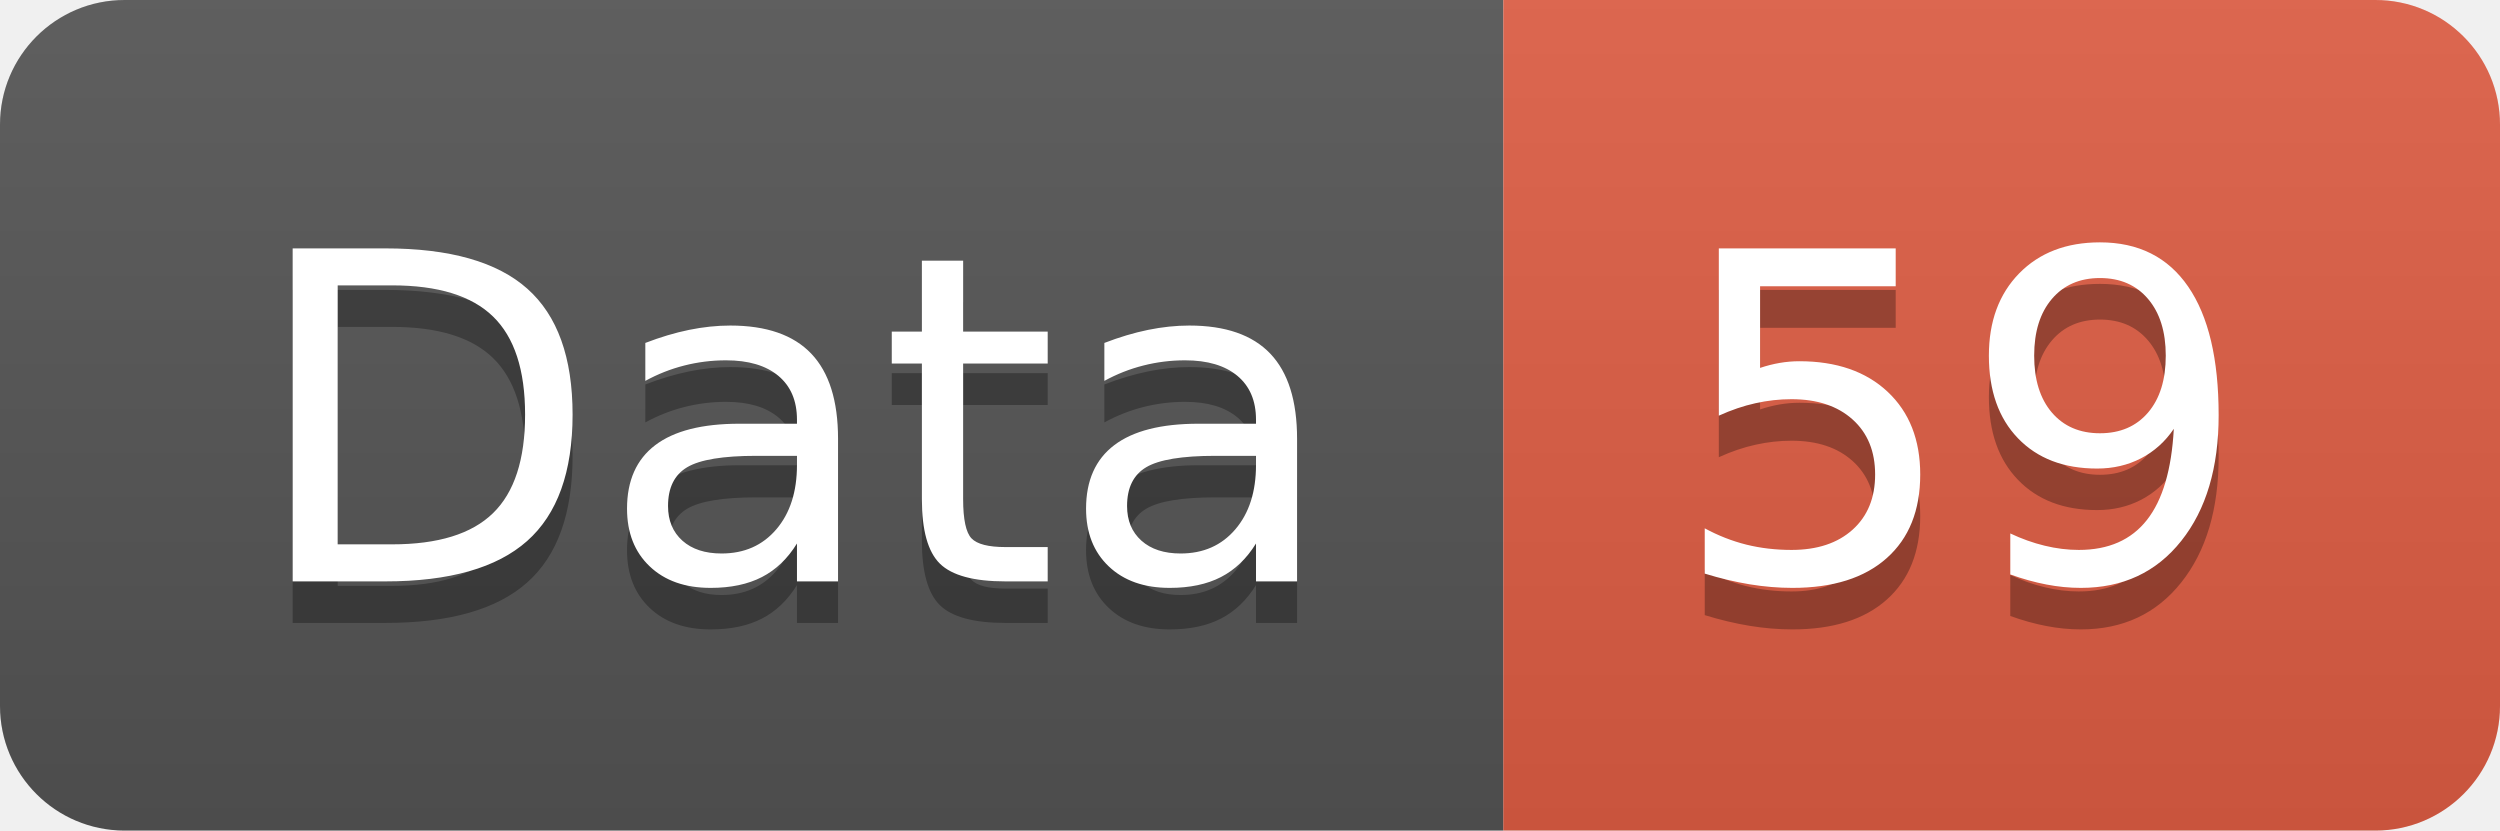
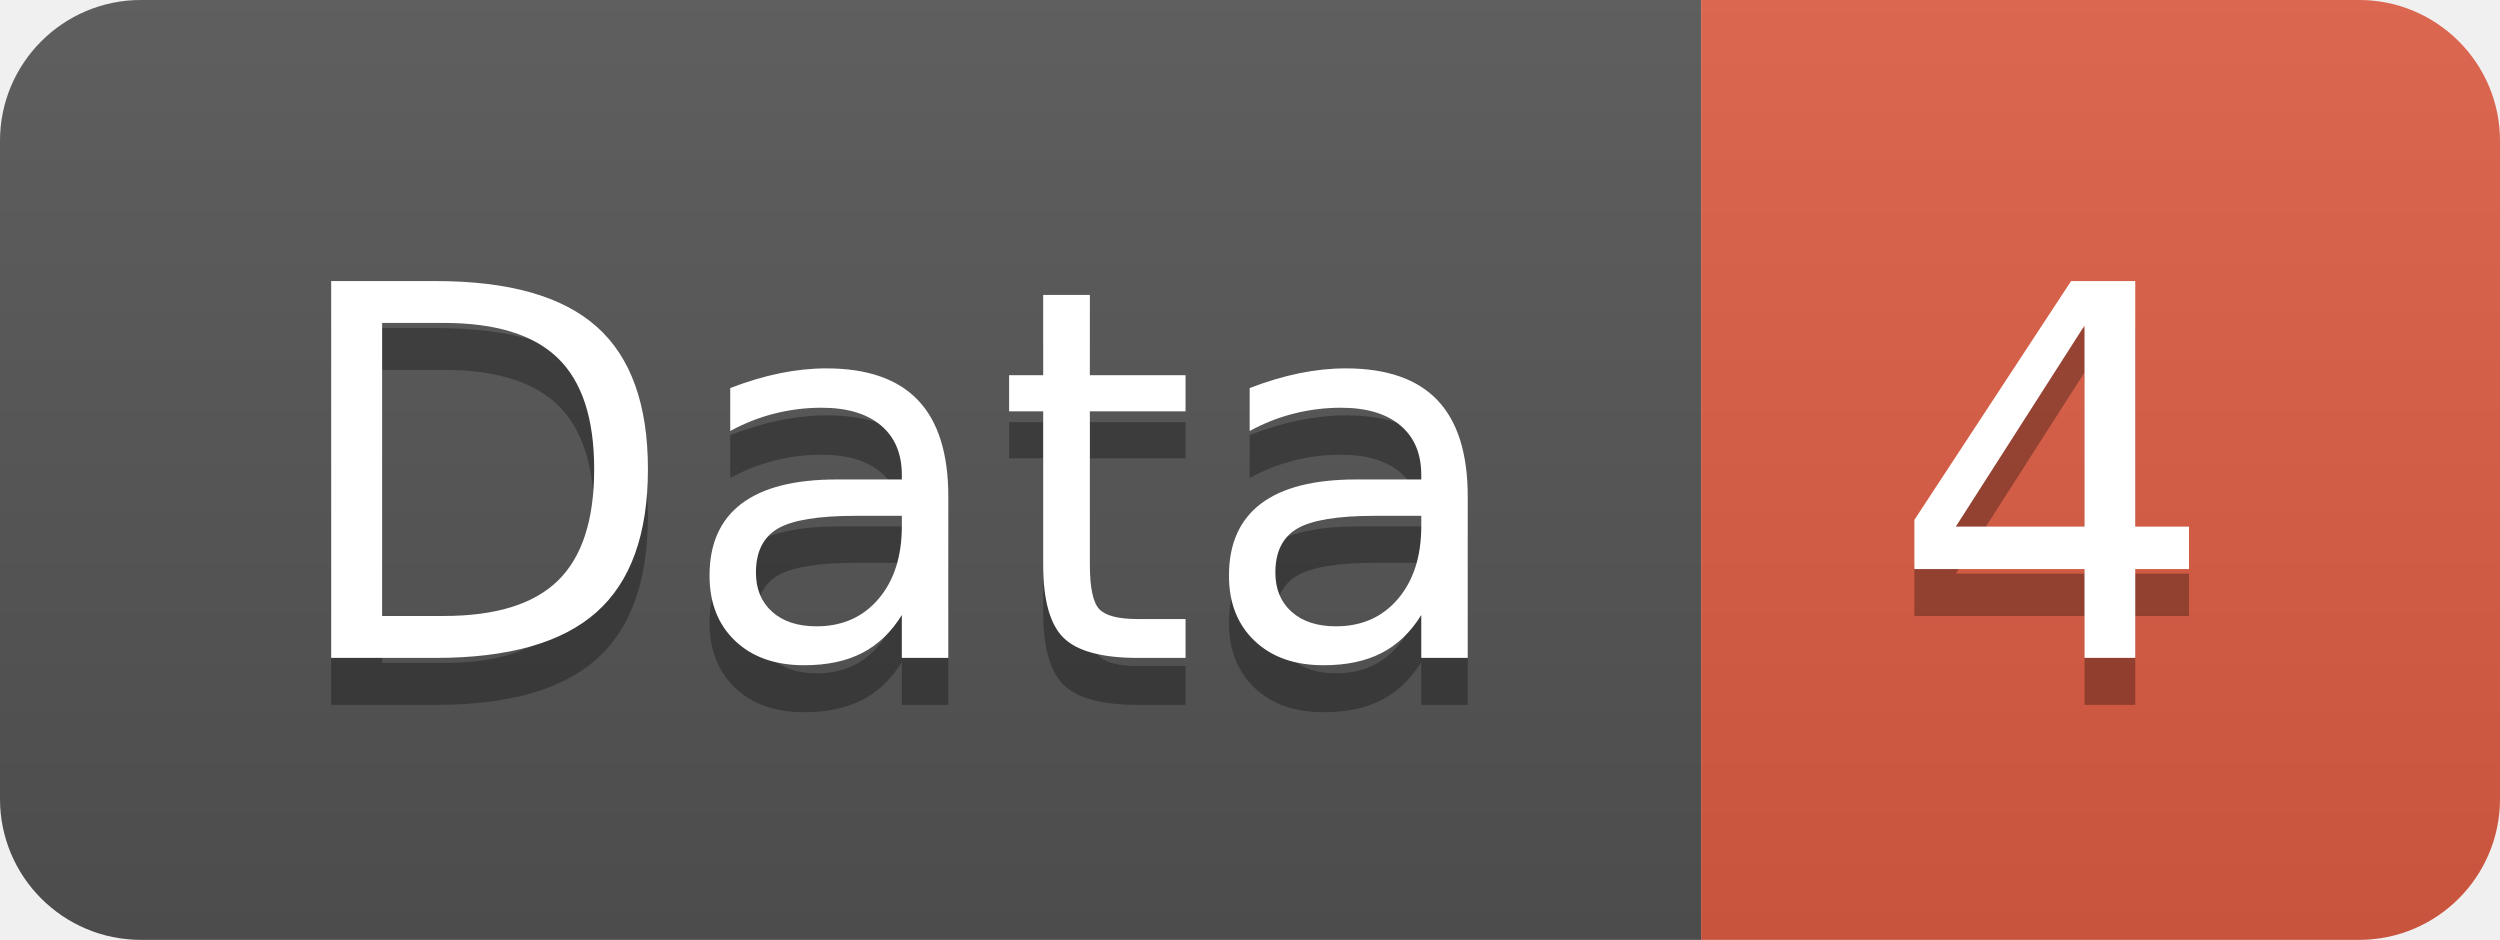
- <svg xmlns="http://www.w3.org/2000/svg" width="60.2" height="20">
+ <svg xmlns="http://www.w3.org/2000/svg" width="53.2" height="20">
  <linearGradient id="smooth" x2="0" y2="100%">
    <stop offset="0" stop-color="#bbb" stop-opacity=".1" />
    <stop offset="1" stop-opacity=".1" />
  </linearGradient>
  <clipPath id="round">
-     <rect width="60.2" height="20" rx="3" fill="#fff" />
+     <rect width="53.2" height="20" rx="3" fill="#fff" />
  </clipPath>
  <g clip-path="url(#round)">
    <rect width="36.2" height="20" fill="#555" />
-     <rect x="36.2" width="24.0" height="20" fill="#e05d44" />
-     <rect width="60.2" height="20" fill="url(#smooth)" />
+     <rect x="36.2" width="17.0" height="20" fill="#e05d44" />
+     <rect width="53.2" height="20" fill="url(#smooth)" />
  </g>
  <g fill="#fff" text-anchor="middle" font-family="DejaVu Sans,Verdana,Geneva,sans-serif" font-size="110">
    <text x="191.0" y="150" fill="#010101" fill-opacity=".3" transform="scale(0.1)" textLength="262.0" lengthAdjust="spacing">Data</text>
    <text x="191.0" y="140" transform="scale(0.1)" textLength="262.0" lengthAdjust="spacing">Data</text>
-     <text x="472.0" y="150" fill="#010101" fill-opacity=".3" transform="scale(0.1)" textLength="140.0" lengthAdjust="spacing">59</text>
-     <text x="472.0" y="140" transform="scale(0.1)" textLength="140.0" lengthAdjust="spacing">59</text>
+     <text x="437.0" y="150" fill="#010101" fill-opacity=".3" transform="scale(0.1)" textLength="70.0" lengthAdjust="spacing">4</text>
+     <text x="437.0" y="140" transform="scale(0.1)" textLength="70.0" lengthAdjust="spacing">4</text>
  </g>
</svg>
